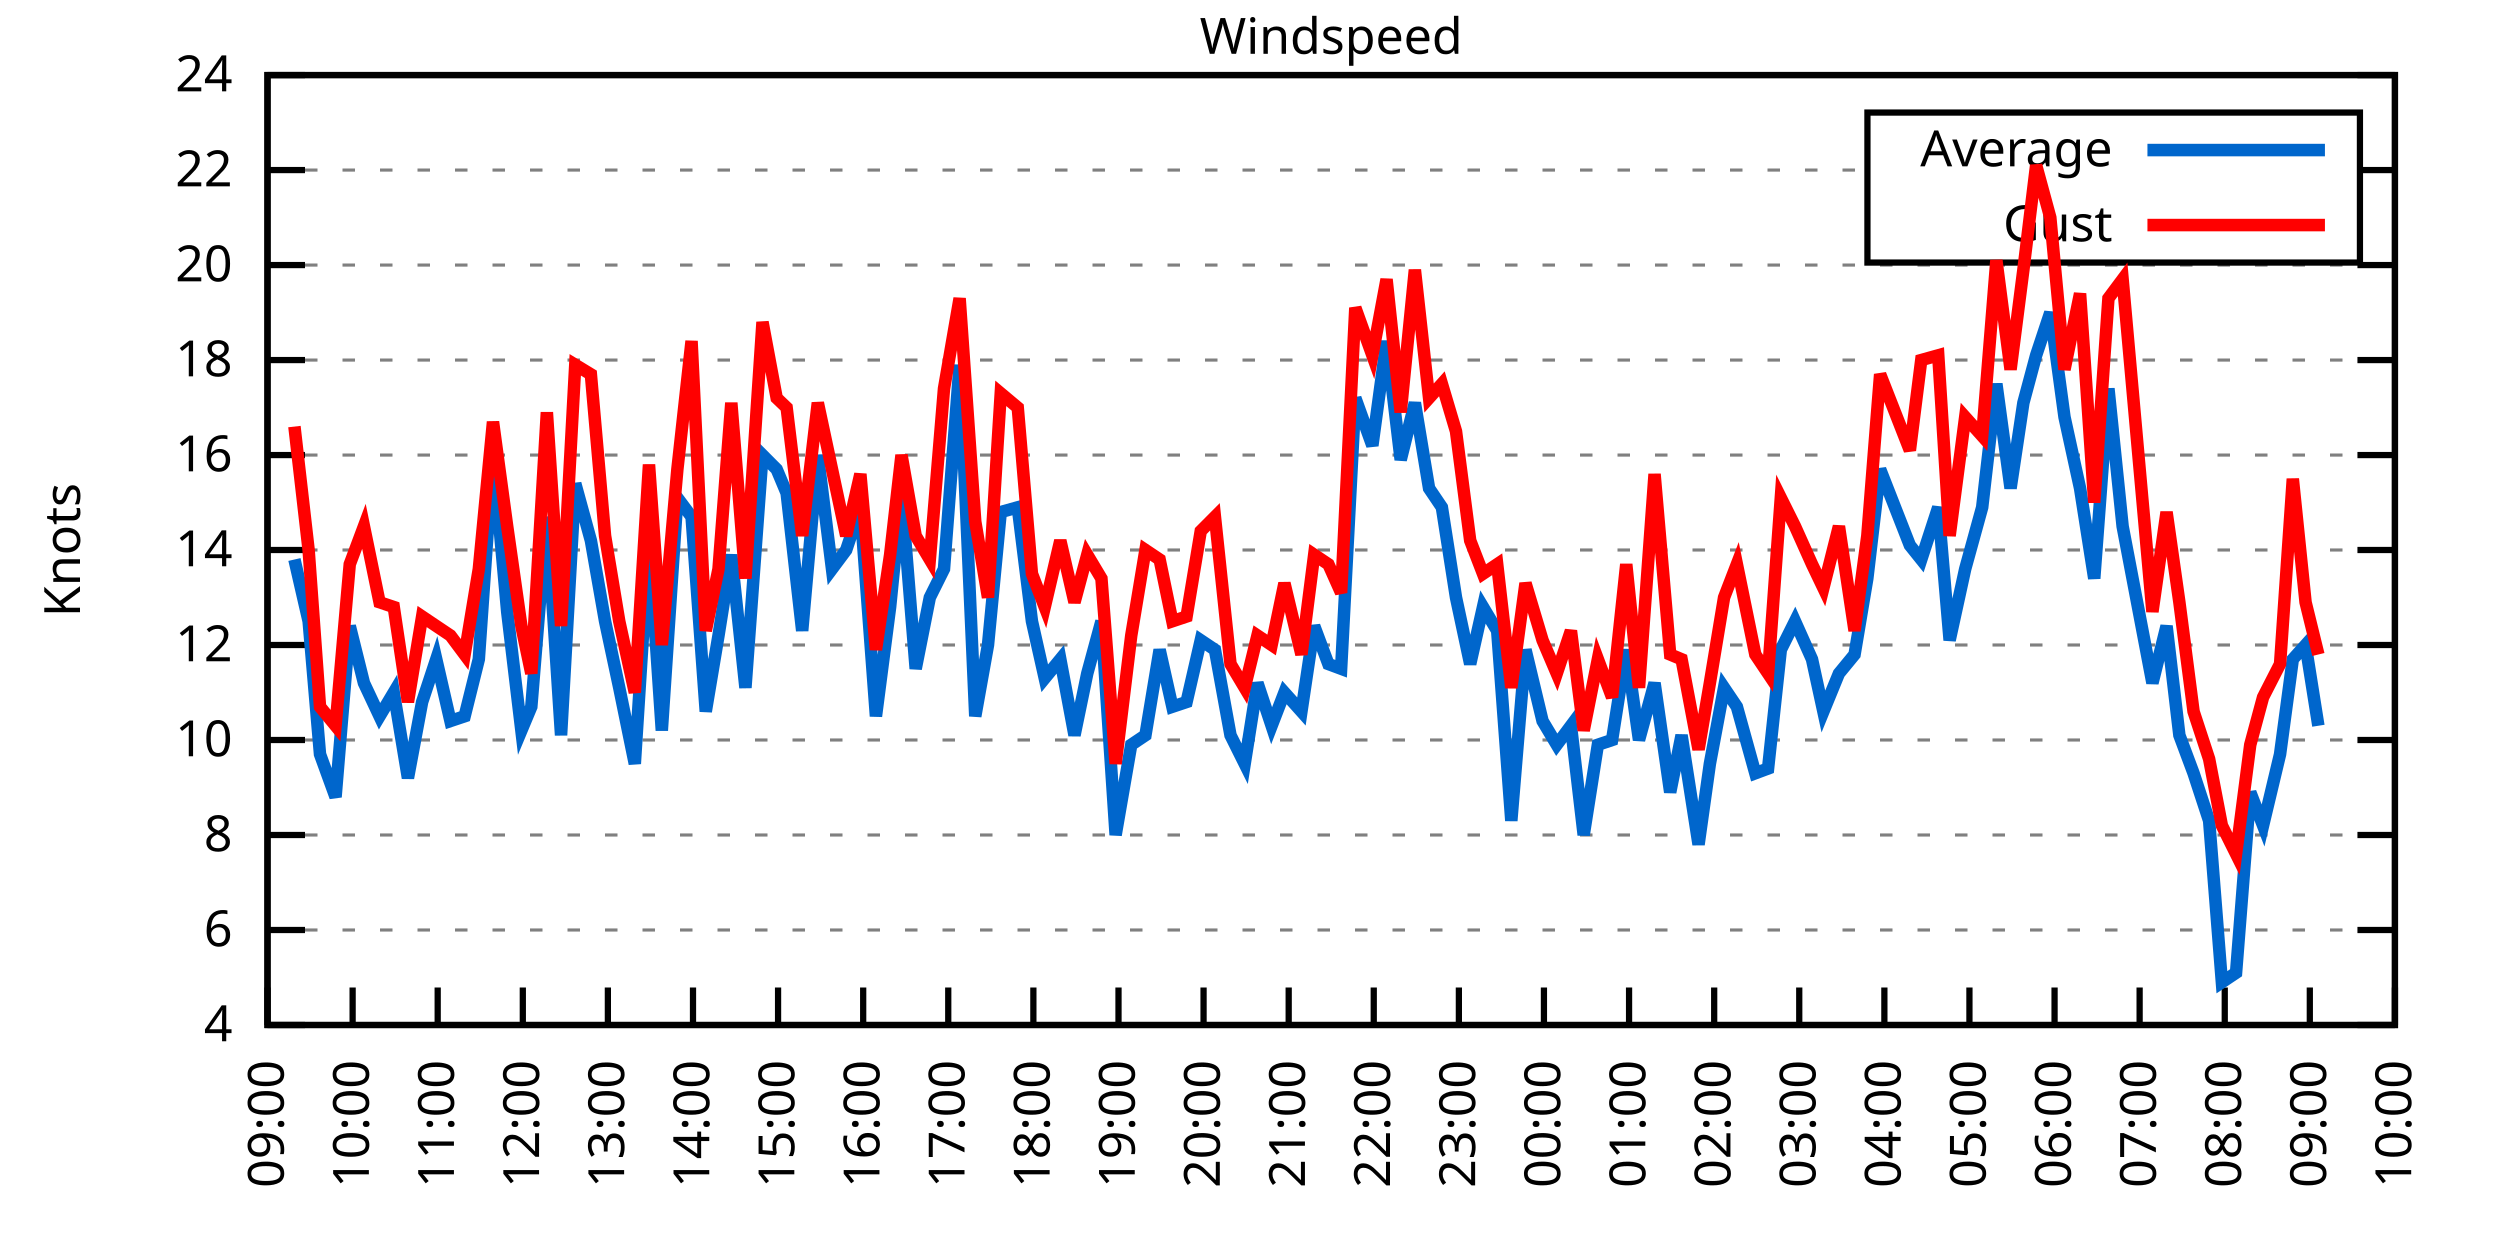
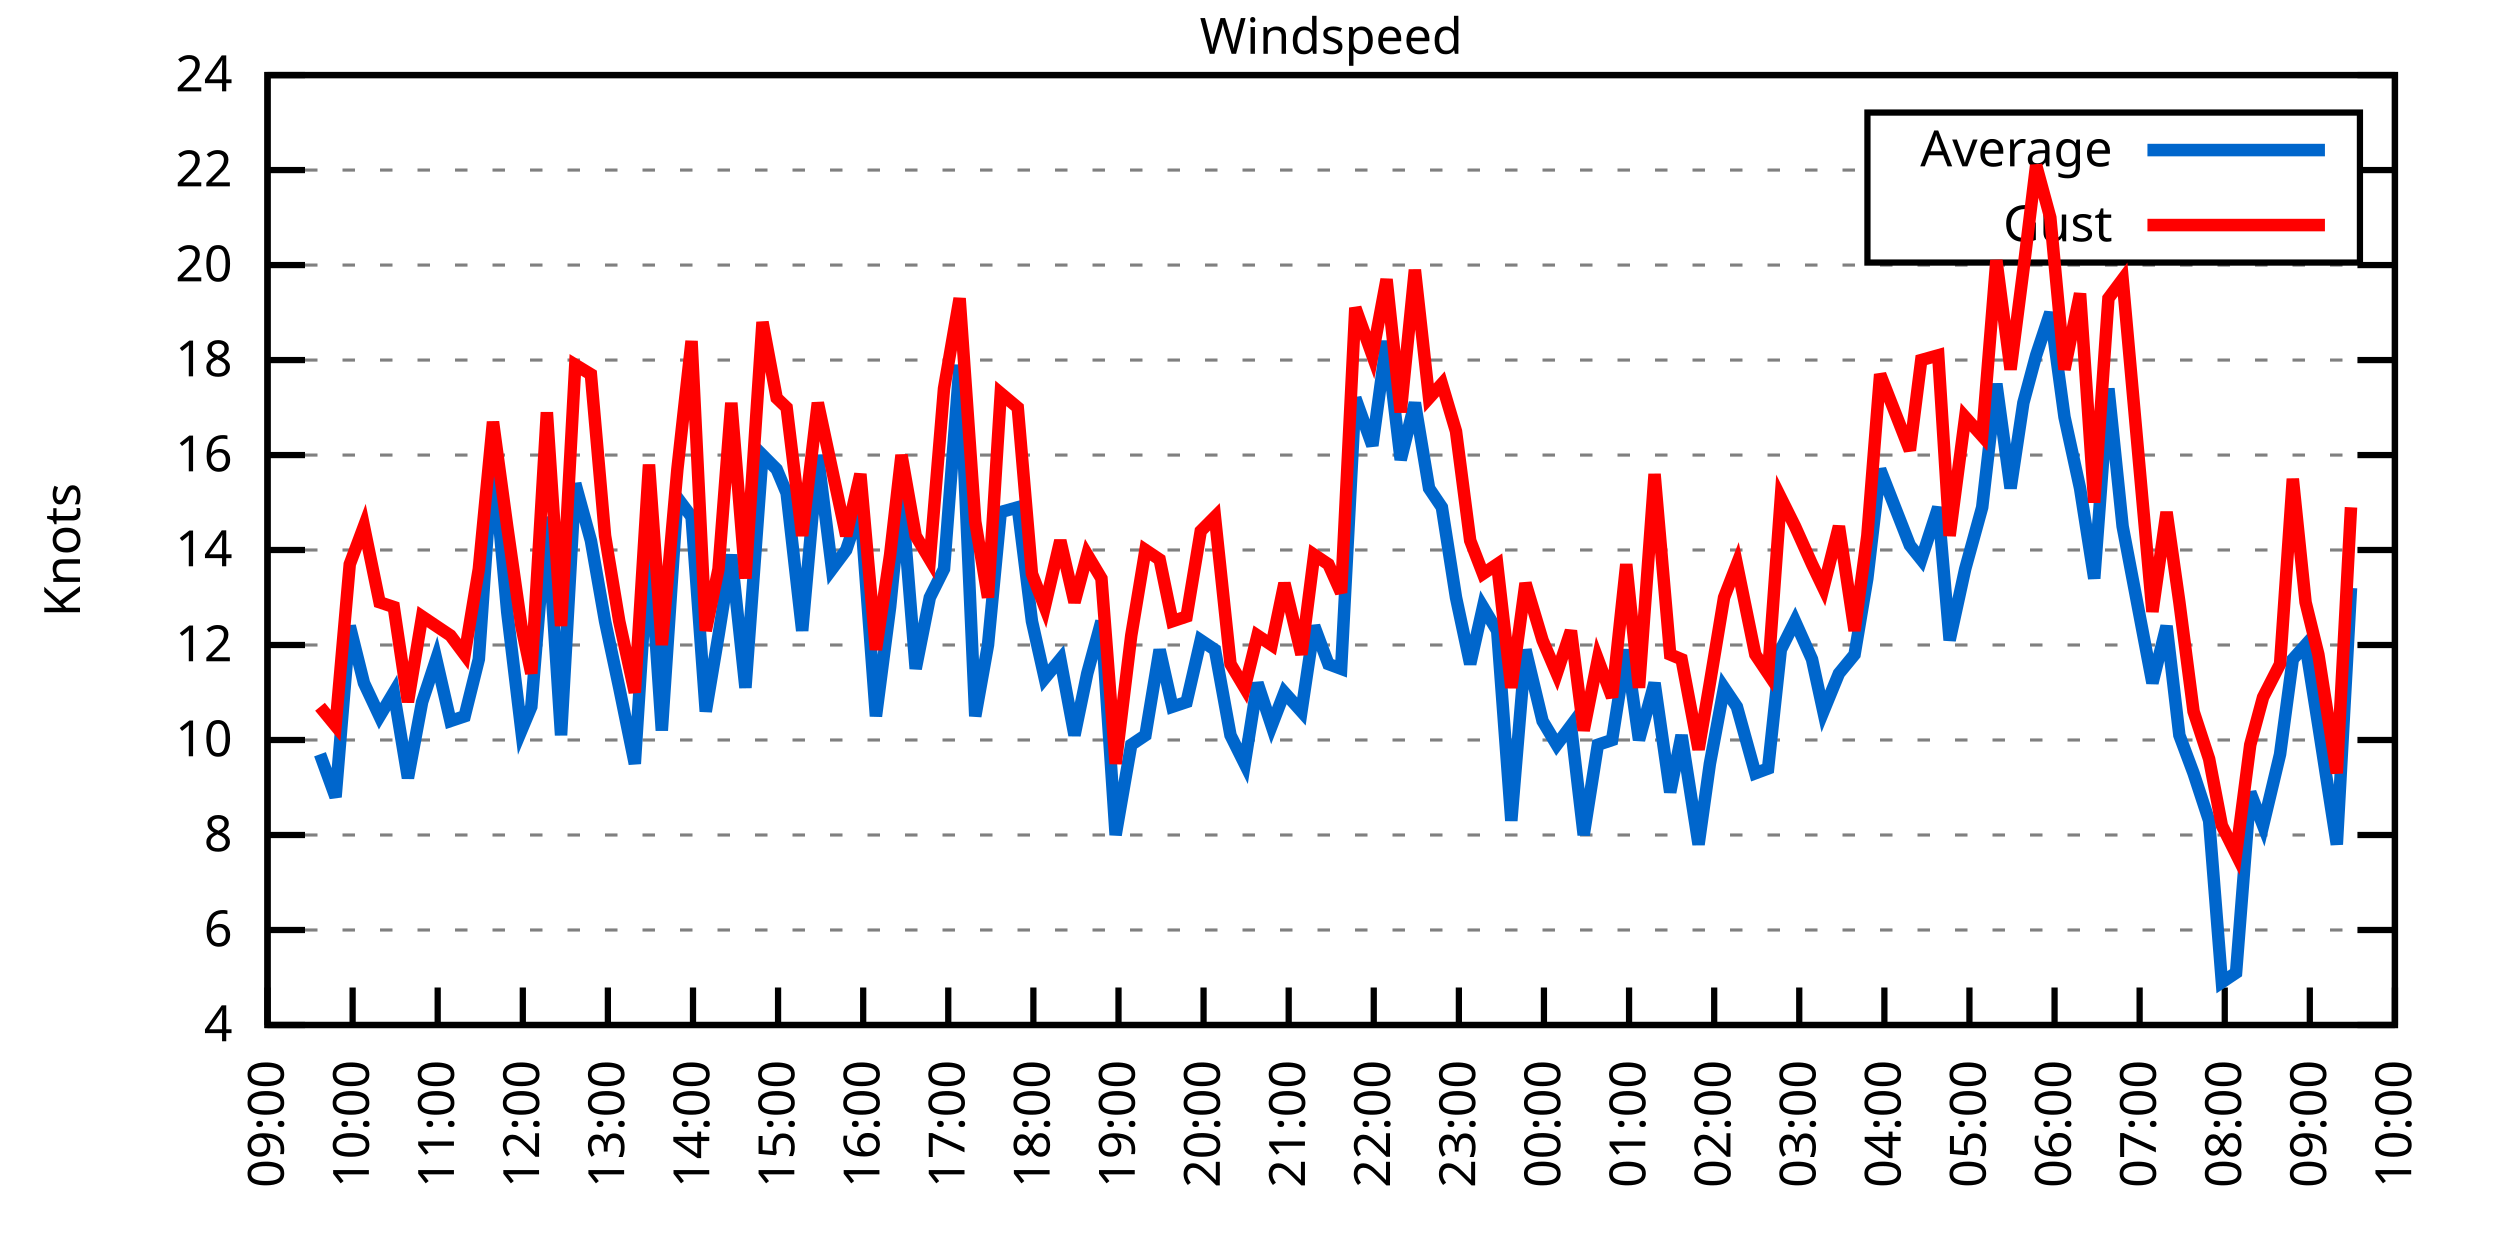
<svg xmlns="http://www.w3.org/2000/svg" xmlns:xlink="http://www.w3.org/1999/xlink" width="400" height="200" viewBox="0 0 400 200">
  <g id="gnuplot_canvas">
    <rect x="0" y="0" width="400" height="200" fill="none" />
    <defs>
      <circle id="gpDot" r="0.5" stroke-width="0.5" stroke="currentColor" />
      <path id="gpPt0" stroke-width="0.333" stroke="currentColor" d="M-1,0 h2 M0,-1 v2" />
      <path id="gpPt1" stroke-width="0.333" stroke="currentColor" d="M-1,-1 L1,1 M1,-1 L-1,1" />
      <path id="gpPt2" stroke-width="0.333" stroke="currentColor" d="M-1,0 L1,0 M0,-1 L0,1 M-1,-1 L1,1 M-1,1 L1,-1" />
      <rect id="gpPt3" stroke-width="0.333" stroke="currentColor" x="-1" y="-1" width="2" height="2" />
      <rect id="gpPt4" stroke-width="0.333" stroke="currentColor" fill="currentColor" x="-1" y="-1" width="2" height="2" />
      <circle id="gpPt5" stroke-width="0.333" stroke="currentColor" cx="0" cy="0" r="1" />
      <use xlink:href="#gpPt5" id="gpPt6" fill="currentColor" stroke="none" />
      <path id="gpPt7" stroke-width="0.333" stroke="currentColor" d="M0,-1.33 L-1.33,0.67 L1.33,0.67 z" />
      <use xlink:href="#gpPt7" id="gpPt8" fill="currentColor" stroke="none" />
      <use xlink:href="#gpPt7" id="gpPt9" stroke="currentColor" transform="rotate(180)" />
      <use xlink:href="#gpPt9" id="gpPt10" fill="currentColor" stroke="none" />
      <use xlink:href="#gpPt3" id="gpPt11" stroke="currentColor" transform="rotate(45)" />
      <use xlink:href="#gpPt11" id="gpPt12" fill="currentColor" stroke="none" />
      <path id="gpPt13" stroke-width="0.333" stroke="currentColor" d="M0,1.330 L1.265,0.411 L0.782,-1.067 L-0.782,-1.076 L-1.265,0.411 z" />
      <use xlink:href="#gpPt13" id="gpPt14" fill="currentColor" stroke="none" />
      <filter id="textbox" filterUnits="objectBoundingBox" x="0" y="0" height="1" width="1">
        <feFlood flood-color="white" flood-opacity="1" result="bgnd" />
        <feComposite in="SourceGraphic" in2="bgnd" operator="atop" />
      </filter>
      <filter id="greybox" filterUnits="objectBoundingBox" x="0" y="0" height="1" width="1">
        <feFlood flood-color="lightgrey" flood-opacity="1" result="grey" />
        <feComposite in="SourceGraphic" in2="grey" operator="atop" />
      </filter>
    </defs>
    <g fill="none" color="white" stroke="currentColor" stroke-width="1.00" stroke-linecap="butt" stroke-linejoin="miter">
</g>
    <g fill="none" color="black" stroke="currentColor" stroke-width="1.00" stroke-linecap="butt" stroke-linejoin="miter">
      <g stroke="none" shape-rendering="crispEdges">
        <polygon fill="rgb(255, 255, 255)" points="42.80,164.00 383.18,164.00 383.18,12.02 42.80,12.02 " />
      </g>
    </g>
    <g fill="none" color="black" stroke="currentColor" stroke-width="1.00" stroke-linecap="butt" stroke-linejoin="miter">
</g>
    <g fill="none" color="black" stroke="black" stroke-width="0.50" stroke-linecap="butt" stroke-linejoin="miter">
</g>
    <g fill="none" color="gray" stroke="currentColor" stroke-width="0.50" stroke-linecap="butt" stroke-linejoin="miter">
      <path stroke="gray" stroke-dasharray="2,4" class="gridline" d="M42.80,164.00 L383.19,164.00  " />
    </g>
    <g fill="none" color="gray" stroke="gray" stroke-width="1.00" stroke-linecap="butt" stroke-linejoin="miter">
</g>
    <g fill="none" color="black" stroke="currentColor" stroke-width="1.00" stroke-linecap="butt" stroke-linejoin="miter">
      <path stroke="black" d="M42.80,164.00 L48.80,164.00 M383.19,164.00 L377.19,164.00  " />
      <g transform="translate(37.20,166.60)" stroke="none" fill="black" font-family="Sans" font-size="8.00" text-anchor="end">
        <text>
          <tspan font-family="Sans"> 4</tspan>
        </text>
      </g>
    </g>
    <g fill="none" color="black" stroke="currentColor" stroke-width="1.00" stroke-linecap="butt" stroke-linejoin="miter">
</g>
    <g fill="none" color="black" stroke="black" stroke-width="0.50" stroke-linecap="butt" stroke-linejoin="miter">
</g>
    <g fill="none" color="gray" stroke="currentColor" stroke-width="0.50" stroke-linecap="butt" stroke-linejoin="miter">
      <path stroke="gray" stroke-dasharray="2,4" class="gridline" d="M42.80,148.80 L383.19,148.80  " />
    </g>
    <g fill="none" color="gray" stroke="gray" stroke-width="1.00" stroke-linecap="butt" stroke-linejoin="miter">
</g>
    <g fill="none" color="black" stroke="currentColor" stroke-width="1.00" stroke-linecap="butt" stroke-linejoin="miter">
      <path stroke="black" d="M42.80,148.80 L48.80,148.80 M383.19,148.80 L377.19,148.80  " />
      <g transform="translate(37.20,151.40)" stroke="none" fill="black" font-family="Sans" font-size="8.00" text-anchor="end">
        <text>
          <tspan font-family="Sans"> 6</tspan>
        </text>
      </g>
    </g>
    <g fill="none" color="black" stroke="currentColor" stroke-width="1.00" stroke-linecap="butt" stroke-linejoin="miter">
</g>
    <g fill="none" color="black" stroke="black" stroke-width="0.50" stroke-linecap="butt" stroke-linejoin="miter">
</g>
    <g fill="none" color="gray" stroke="currentColor" stroke-width="0.50" stroke-linecap="butt" stroke-linejoin="miter">
      <path stroke="gray" stroke-dasharray="2,4" class="gridline" d="M42.80,133.60 L383.19,133.60  " />
    </g>
    <g fill="none" color="gray" stroke="gray" stroke-width="1.00" stroke-linecap="butt" stroke-linejoin="miter">
</g>
    <g fill="none" color="black" stroke="currentColor" stroke-width="1.00" stroke-linecap="butt" stroke-linejoin="miter">
      <path stroke="black" d="M42.80,133.60 L48.80,133.60 M383.19,133.60 L377.19,133.60  " />
      <g transform="translate(37.20,136.20)" stroke="none" fill="black" font-family="Sans" font-size="8.00" text-anchor="end">
        <text>
          <tspan font-family="Sans"> 8</tspan>
        </text>
      </g>
    </g>
    <g fill="none" color="black" stroke="currentColor" stroke-width="1.00" stroke-linecap="butt" stroke-linejoin="miter">
</g>
    <g fill="none" color="black" stroke="black" stroke-width="0.50" stroke-linecap="butt" stroke-linejoin="miter">
</g>
    <g fill="none" color="gray" stroke="currentColor" stroke-width="0.50" stroke-linecap="butt" stroke-linejoin="miter">
      <path stroke="gray" stroke-dasharray="2,4" class="gridline" d="M42.80,118.40 L383.19,118.40  " />
    </g>
    <g fill="none" color="gray" stroke="gray" stroke-width="1.00" stroke-linecap="butt" stroke-linejoin="miter">
</g>
    <g fill="none" color="black" stroke="currentColor" stroke-width="1.00" stroke-linecap="butt" stroke-linejoin="miter">
      <path stroke="black" d="M42.80,118.40 L48.80,118.40 M383.19,118.40 L377.19,118.40  " />
      <g transform="translate(37.20,121.00)" stroke="none" fill="black" font-family="Sans" font-size="8.00" text-anchor="end">
        <text>
          <tspan font-family="Sans"> 10</tspan>
        </text>
      </g>
    </g>
    <g fill="none" color="black" stroke="currentColor" stroke-width="1.00" stroke-linecap="butt" stroke-linejoin="miter">
</g>
    <g fill="none" color="black" stroke="black" stroke-width="0.50" stroke-linecap="butt" stroke-linejoin="miter">
</g>
    <g fill="none" color="gray" stroke="currentColor" stroke-width="0.50" stroke-linecap="butt" stroke-linejoin="miter">
      <path stroke="gray" stroke-dasharray="2,4" class="gridline" d="M42.80,103.20 L383.19,103.20  " />
    </g>
    <g fill="none" color="gray" stroke="gray" stroke-width="1.00" stroke-linecap="butt" stroke-linejoin="miter">
</g>
    <g fill="none" color="black" stroke="currentColor" stroke-width="1.00" stroke-linecap="butt" stroke-linejoin="miter">
      <path stroke="black" d="M42.80,103.20 L48.80,103.20 M383.19,103.20 L377.19,103.20  " />
      <g transform="translate(37.20,105.80)" stroke="none" fill="black" font-family="Sans" font-size="8.00" text-anchor="end">
        <text>
          <tspan font-family="Sans"> 12</tspan>
        </text>
      </g>
    </g>
    <g fill="none" color="black" stroke="currentColor" stroke-width="1.00" stroke-linecap="butt" stroke-linejoin="miter">
</g>
    <g fill="none" color="black" stroke="black" stroke-width="0.50" stroke-linecap="butt" stroke-linejoin="miter">
</g>
    <g fill="none" color="gray" stroke="currentColor" stroke-width="0.50" stroke-linecap="butt" stroke-linejoin="miter">
      <path stroke="gray" stroke-dasharray="2,4" class="gridline" d="M42.80,88.00 L383.19,88.00  " />
    </g>
    <g fill="none" color="gray" stroke="gray" stroke-width="1.00" stroke-linecap="butt" stroke-linejoin="miter">
</g>
    <g fill="none" color="black" stroke="currentColor" stroke-width="1.00" stroke-linecap="butt" stroke-linejoin="miter">
      <path stroke="black" d="M42.80,88.00 L48.80,88.00 M383.19,88.00 L377.19,88.00  " />
      <g transform="translate(37.20,90.60)" stroke="none" fill="black" font-family="Sans" font-size="8.00" text-anchor="end">
        <text>
          <tspan font-family="Sans"> 14</tspan>
        </text>
      </g>
    </g>
    <g fill="none" color="black" stroke="currentColor" stroke-width="1.00" stroke-linecap="butt" stroke-linejoin="miter">
</g>
    <g fill="none" color="black" stroke="black" stroke-width="0.50" stroke-linecap="butt" stroke-linejoin="miter">
</g>
    <g fill="none" color="gray" stroke="currentColor" stroke-width="0.50" stroke-linecap="butt" stroke-linejoin="miter">
      <path stroke="gray" stroke-dasharray="2,4" class="gridline" d="M42.80,72.81 L383.19,72.81  " />
    </g>
    <g fill="none" color="gray" stroke="gray" stroke-width="1.00" stroke-linecap="butt" stroke-linejoin="miter">
</g>
    <g fill="none" color="black" stroke="currentColor" stroke-width="1.00" stroke-linecap="butt" stroke-linejoin="miter">
      <path stroke="black" d="M42.80,72.81 L48.80,72.81 M383.19,72.81 L377.19,72.81  " />
      <g transform="translate(37.20,75.41)" stroke="none" fill="black" font-family="Sans" font-size="8.00" text-anchor="end">
        <text>
          <tspan font-family="Sans"> 16</tspan>
        </text>
      </g>
    </g>
    <g fill="none" color="black" stroke="currentColor" stroke-width="1.00" stroke-linecap="butt" stroke-linejoin="miter">
</g>
    <g fill="none" color="black" stroke="black" stroke-width="0.50" stroke-linecap="butt" stroke-linejoin="miter">
</g>
    <g fill="none" color="gray" stroke="currentColor" stroke-width="0.50" stroke-linecap="butt" stroke-linejoin="miter">
      <path stroke="gray" stroke-dasharray="2,4" class="gridline" d="M42.80,57.61 L383.19,57.61  " />
    </g>
    <g fill="none" color="gray" stroke="gray" stroke-width="1.00" stroke-linecap="butt" stroke-linejoin="miter">
</g>
    <g fill="none" color="black" stroke="currentColor" stroke-width="1.00" stroke-linecap="butt" stroke-linejoin="miter">
      <path stroke="black" d="M42.80,57.61 L48.80,57.61 M383.19,57.61 L377.19,57.61  " />
      <g transform="translate(37.20,60.21)" stroke="none" fill="black" font-family="Sans" font-size="8.00" text-anchor="end">
        <text>
          <tspan font-family="Sans"> 18</tspan>
        </text>
      </g>
    </g>
    <g fill="none" color="black" stroke="currentColor" stroke-width="1.00" stroke-linecap="butt" stroke-linejoin="miter">
</g>
    <g fill="none" color="black" stroke="black" stroke-width="0.50" stroke-linecap="butt" stroke-linejoin="miter">
</g>
    <g fill="none" color="gray" stroke="currentColor" stroke-width="0.50" stroke-linecap="butt" stroke-linejoin="miter">
      <path stroke="gray" stroke-dasharray="2,4" class="gridline" d="M42.80,42.41 L383.19,42.41  " />
    </g>
    <g fill="none" color="gray" stroke="gray" stroke-width="1.00" stroke-linecap="butt" stroke-linejoin="miter">
</g>
    <g fill="none" color="black" stroke="currentColor" stroke-width="1.00" stroke-linecap="butt" stroke-linejoin="miter">
      <path stroke="black" d="M42.80,42.41 L48.80,42.41 M383.19,42.41 L377.19,42.41  " />
      <g transform="translate(37.20,45.01)" stroke="none" fill="black" font-family="Sans" font-size="8.00" text-anchor="end">
        <text>
          <tspan font-family="Sans"> 20</tspan>
        </text>
      </g>
    </g>
    <g fill="none" color="black" stroke="currentColor" stroke-width="1.00" stroke-linecap="butt" stroke-linejoin="miter">
</g>
    <g fill="none" color="black" stroke="black" stroke-width="0.50" stroke-linecap="butt" stroke-linejoin="miter">
</g>
    <g fill="none" color="gray" stroke="currentColor" stroke-width="0.50" stroke-linecap="butt" stroke-linejoin="miter">
      <path stroke="gray" stroke-dasharray="2,4" class="gridline" d="M42.80,27.21 L298.79,27.21 M377.59,27.21 L383.19,27.21  " />
    </g>
    <g fill="none" color="gray" stroke="gray" stroke-width="1.00" stroke-linecap="butt" stroke-linejoin="miter">
</g>
    <g fill="none" color="black" stroke="currentColor" stroke-width="1.00" stroke-linecap="butt" stroke-linejoin="miter">
      <path stroke="black" d="M42.80,27.21 L48.80,27.21 M383.19,27.21 L377.19,27.21  " />
      <g transform="translate(37.20,29.81)" stroke="none" fill="black" font-family="Sans" font-size="8.00" text-anchor="end">
        <text>
          <tspan font-family="Sans"> 22</tspan>
        </text>
      </g>
    </g>
    <g fill="none" color="black" stroke="currentColor" stroke-width="1.00" stroke-linecap="butt" stroke-linejoin="miter">
</g>
    <g fill="none" color="black" stroke="black" stroke-width="0.50" stroke-linecap="butt" stroke-linejoin="miter">
</g>
    <g fill="none" color="gray" stroke="currentColor" stroke-width="0.50" stroke-linecap="butt" stroke-linejoin="miter">
      <path stroke="gray" stroke-dasharray="2,4" class="gridline" d="M42.80,12.01 L383.19,12.01  " />
    </g>
    <g fill="none" color="gray" stroke="gray" stroke-width="1.00" stroke-linecap="butt" stroke-linejoin="miter">
</g>
    <g fill="none" color="black" stroke="currentColor" stroke-width="1.00" stroke-linecap="butt" stroke-linejoin="miter">
      <path stroke="black" d="M42.80,12.01 L48.80,12.01 M383.19,12.01 L377.19,12.01  " />
      <g transform="translate(37.20,14.61)" stroke="none" fill="black" font-family="Sans" font-size="8.00" text-anchor="end">
        <text>
          <tspan font-family="Sans"> 24</tspan>
        </text>
      </g>
    </g>
    <g fill="none" color="black" stroke="currentColor" stroke-width="1.00" stroke-linecap="butt" stroke-linejoin="miter">
      <path stroke="black" d="M42.80,164.00 L42.80,158.00  " />
      <g transform="translate(45.40,169.60) rotate(270.00)" stroke="none" fill="black" font-family="Sans" font-size="8.00" text-anchor="end">
        <text>
          <tspan font-family="Sans">09:00</tspan>
        </text>
      </g>
    </g>
    <g fill="none" color="black" stroke="currentColor" stroke-width="1.00" stroke-linecap="butt" stroke-linejoin="miter">
      <path stroke="black" d="M56.42,164.00 L56.42,158.00  " />
      <g transform="translate(59.02,169.60) rotate(270.00)" stroke="none" fill="black" font-family="Sans" font-size="8.00" text-anchor="end">
        <text>
          <tspan font-family="Sans">10:00</tspan>
        </text>
      </g>
    </g>
    <g fill="none" color="black" stroke="currentColor" stroke-width="1.00" stroke-linecap="butt" stroke-linejoin="miter">
      <path stroke="black" d="M70.03,164.00 L70.03,158.00  " />
      <g transform="translate(72.63,169.60) rotate(270.00)" stroke="none" fill="black" font-family="Sans" font-size="8.00" text-anchor="end">
        <text>
          <tspan font-family="Sans">11:00</tspan>
        </text>
      </g>
    </g>
    <g fill="none" color="black" stroke="currentColor" stroke-width="1.00" stroke-linecap="butt" stroke-linejoin="miter">
      <path stroke="black" d="M83.65,164.00 L83.65,158.00  " />
      <g transform="translate(86.25,169.60) rotate(270.00)" stroke="none" fill="black" font-family="Sans" font-size="8.00" text-anchor="end">
        <text>
          <tspan font-family="Sans">12:00</tspan>
        </text>
      </g>
    </g>
    <g fill="none" color="black" stroke="currentColor" stroke-width="1.00" stroke-linecap="butt" stroke-linejoin="miter">
      <path stroke="black" d="M97.26,164.00 L97.26,158.00  " />
      <g transform="translate(99.86,169.60) rotate(270.00)" stroke="none" fill="black" font-family="Sans" font-size="8.00" text-anchor="end">
        <text>
          <tspan font-family="Sans">13:00</tspan>
        </text>
      </g>
    </g>
    <g fill="none" color="black" stroke="currentColor" stroke-width="1.00" stroke-linecap="butt" stroke-linejoin="miter">
      <path stroke="black" d="M110.88,164.00 L110.88,158.00  " />
      <g transform="translate(113.48,169.60) rotate(270.00)" stroke="none" fill="black" font-family="Sans" font-size="8.00" text-anchor="end">
        <text>
          <tspan font-family="Sans">14:00</tspan>
        </text>
      </g>
    </g>
    <g fill="none" color="black" stroke="currentColor" stroke-width="1.00" stroke-linecap="butt" stroke-linejoin="miter">
      <path stroke="black" d="M124.49,164.00 L124.49,158.00  " />
      <g transform="translate(127.09,169.60) rotate(270.00)" stroke="none" fill="black" font-family="Sans" font-size="8.00" text-anchor="end">
        <text>
          <tspan font-family="Sans">15:00</tspan>
        </text>
      </g>
    </g>
    <g fill="none" color="black" stroke="currentColor" stroke-width="1.00" stroke-linecap="butt" stroke-linejoin="miter">
      <path stroke="black" d="M138.11,164.00 L138.11,158.00  " />
      <g transform="translate(140.71,169.60) rotate(270.00)" stroke="none" fill="black" font-family="Sans" font-size="8.00" text-anchor="end">
        <text>
          <tspan font-family="Sans">16:00</tspan>
        </text>
      </g>
    </g>
    <g fill="none" color="black" stroke="currentColor" stroke-width="1.00" stroke-linecap="butt" stroke-linejoin="miter">
      <path stroke="black" d="M151.72,164.00 L151.72,158.00  " />
      <g transform="translate(154.32,169.60) rotate(270.00)" stroke="none" fill="black" font-family="Sans" font-size="8.00" text-anchor="end">
        <text>
          <tspan font-family="Sans">17:00</tspan>
        </text>
      </g>
    </g>
    <g fill="none" color="black" stroke="currentColor" stroke-width="1.00" stroke-linecap="butt" stroke-linejoin="miter">
      <path stroke="black" d="M165.34,164.00 L165.34,158.00  " />
      <g transform="translate(167.94,169.60) rotate(270.00)" stroke="none" fill="black" font-family="Sans" font-size="8.00" text-anchor="end">
        <text>
          <tspan font-family="Sans">18:00</tspan>
        </text>
      </g>
    </g>
    <g fill="none" color="black" stroke="currentColor" stroke-width="1.00" stroke-linecap="butt" stroke-linejoin="miter">
      <path stroke="black" d="M178.96,164.00 L178.96,158.00  " />
      <g transform="translate(181.56,169.60) rotate(270.00)" stroke="none" fill="black" font-family="Sans" font-size="8.00" text-anchor="end">
        <text>
          <tspan font-family="Sans">19:00</tspan>
        </text>
      </g>
    </g>
    <g fill="none" color="black" stroke="currentColor" stroke-width="1.00" stroke-linecap="butt" stroke-linejoin="miter">
      <path stroke="black" d="M192.57,164.00 L192.57,158.00  " />
      <g transform="translate(195.17,169.60) rotate(270.00)" stroke="none" fill="black" font-family="Sans" font-size="8.00" text-anchor="end">
        <text>
          <tspan font-family="Sans">20:00</tspan>
        </text>
      </g>
    </g>
    <g fill="none" color="black" stroke="currentColor" stroke-width="1.00" stroke-linecap="butt" stroke-linejoin="miter">
      <path stroke="black" d="M206.19,164.00 L206.19,158.00  " />
      <g transform="translate(208.79,169.60) rotate(270.00)" stroke="none" fill="black" font-family="Sans" font-size="8.00" text-anchor="end">
        <text>
          <tspan font-family="Sans">21:00</tspan>
        </text>
      </g>
    </g>
    <g fill="none" color="black" stroke="currentColor" stroke-width="1.00" stroke-linecap="butt" stroke-linejoin="miter">
      <path stroke="black" d="M219.80,164.00 L219.80,158.00  " />
      <g transform="translate(222.40,169.60) rotate(270.00)" stroke="none" fill="black" font-family="Sans" font-size="8.00" text-anchor="end">
        <text>
          <tspan font-family="Sans">22:00</tspan>
        </text>
      </g>
    </g>
    <g fill="none" color="black" stroke="currentColor" stroke-width="1.00" stroke-linecap="butt" stroke-linejoin="miter">
      <path stroke="black" d="M233.42,164.00 L233.42,158.00  " />
      <g transform="translate(236.02,169.60) rotate(270.00)" stroke="none" fill="black" font-family="Sans" font-size="8.00" text-anchor="end">
        <text>
          <tspan font-family="Sans">23:00</tspan>
        </text>
      </g>
    </g>
    <g fill="none" color="black" stroke="currentColor" stroke-width="1.00" stroke-linecap="butt" stroke-linejoin="miter">
      <path stroke="black" d="M247.03,164.00 L247.03,158.00  " />
      <g transform="translate(249.63,169.60) rotate(270.00)" stroke="none" fill="black" font-family="Sans" font-size="8.00" text-anchor="end">
        <text>
          <tspan font-family="Sans">00:00</tspan>
        </text>
      </g>
    </g>
    <g fill="none" color="black" stroke="currentColor" stroke-width="1.00" stroke-linecap="butt" stroke-linejoin="miter">
      <path stroke="black" d="M260.65,164.00 L260.65,158.00  " />
      <g transform="translate(263.25,169.60) rotate(270.00)" stroke="none" fill="black" font-family="Sans" font-size="8.00" text-anchor="end">
        <text>
          <tspan font-family="Sans">01:00</tspan>
        </text>
      </g>
    </g>
    <g fill="none" color="black" stroke="currentColor" stroke-width="1.00" stroke-linecap="butt" stroke-linejoin="miter">
      <path stroke="black" d="M274.27,164.00 L274.27,158.00  " />
      <g transform="translate(276.87,169.60) rotate(270.00)" stroke="none" fill="black" font-family="Sans" font-size="8.00" text-anchor="end">
        <text>
          <tspan font-family="Sans">02:00</tspan>
        </text>
      </g>
    </g>
    <g fill="none" color="black" stroke="currentColor" stroke-width="1.00" stroke-linecap="butt" stroke-linejoin="miter">
      <path stroke="black" d="M287.88,164.00 L287.88,158.00  " />
      <g transform="translate(290.48,169.60) rotate(270.00)" stroke="none" fill="black" font-family="Sans" font-size="8.00" text-anchor="end">
        <text>
          <tspan font-family="Sans">03:00</tspan>
        </text>
      </g>
    </g>
    <g fill="none" color="black" stroke="currentColor" stroke-width="1.00" stroke-linecap="butt" stroke-linejoin="miter">
      <path stroke="black" d="M301.50,164.00 L301.50,158.00  " />
      <g transform="translate(304.10,169.60) rotate(270.00)" stroke="none" fill="black" font-family="Sans" font-size="8.00" text-anchor="end">
        <text>
          <tspan font-family="Sans">04:00</tspan>
        </text>
      </g>
    </g>
    <g fill="none" color="black" stroke="currentColor" stroke-width="1.00" stroke-linecap="butt" stroke-linejoin="miter">
      <path stroke="black" d="M315.11,164.00 L315.11,158.00  " />
      <g transform="translate(317.71,169.60) rotate(270.00)" stroke="none" fill="black" font-family="Sans" font-size="8.00" text-anchor="end">
        <text>
          <tspan font-family="Sans">05:00</tspan>
        </text>
      </g>
    </g>
    <g fill="none" color="black" stroke="currentColor" stroke-width="1.00" stroke-linecap="butt" stroke-linejoin="miter">
      <path stroke="black" d="M328.73,164.00 L328.73,158.00  " />
      <g transform="translate(331.33,169.60) rotate(270.00)" stroke="none" fill="black" font-family="Sans" font-size="8.00" text-anchor="end">
        <text>
          <tspan font-family="Sans">06:00</tspan>
        </text>
      </g>
    </g>
    <g fill="none" color="black" stroke="currentColor" stroke-width="1.00" stroke-linecap="butt" stroke-linejoin="miter">
      <path stroke="black" d="M342.34,164.00 L342.34,158.00  " />
      <g transform="translate(344.94,169.60) rotate(270.00)" stroke="none" fill="black" font-family="Sans" font-size="8.00" text-anchor="end">
        <text>
          <tspan font-family="Sans">07:00</tspan>
        </text>
      </g>
    </g>
    <g fill="none" color="black" stroke="currentColor" stroke-width="1.00" stroke-linecap="butt" stroke-linejoin="miter">
      <path stroke="black" d="M355.96,164.00 L355.96,158.00  " />
      <g transform="translate(358.56,169.60) rotate(270.00)" stroke="none" fill="black" font-family="Sans" font-size="8.00" text-anchor="end">
        <text>
          <tspan font-family="Sans">08:00</tspan>
        </text>
      </g>
    </g>
    <g fill="none" color="black" stroke="currentColor" stroke-width="1.00" stroke-linecap="butt" stroke-linejoin="miter">
      <path stroke="black" d="M369.57,164.00 L369.57,158.00  " />
      <g transform="translate(372.17,169.60) rotate(270.00)" stroke="none" fill="black" font-family="Sans" font-size="8.00" text-anchor="end">
        <text>
          <tspan font-family="Sans">09:00</tspan>
        </text>
      </g>
    </g>
    <g fill="none" color="black" stroke="currentColor" stroke-width="1.00" stroke-linecap="butt" stroke-linejoin="miter">
      <path stroke="black" d="M383.19,164.00 L383.19,158.00  " />
      <g transform="translate(385.79,169.60) rotate(270.00)" stroke="none" fill="black" font-family="Sans" font-size="8.00" text-anchor="end">
        <text>
          <tspan font-family="Sans">10:00</tspan>
        </text>
      </g>
    </g>
    <g fill="none" color="black" stroke="currentColor" stroke-width="1.00" stroke-linecap="butt" stroke-linejoin="miter">
</g>
    <g fill="none" color="black" stroke="currentColor" stroke-width="1.00" stroke-linecap="butt" stroke-linejoin="miter">
      <path stroke="black" d="M42.80,12.01 L42.80,164.00 L383.19,164.00 L383.19,12.01 L42.80,12.01 Z  " />
    </g>
    <g fill="none" color="black" stroke="currentColor" stroke-width="1.00" stroke-linecap="butt" stroke-linejoin="miter">
</g>
    <g fill="none" color="black" stroke="currentColor" stroke-width="1.00" stroke-linecap="butt" stroke-linejoin="miter">
      <path stroke="black" d="M298.79,42.01 L298.79,18.01 L377.59,18.01 L377.59,42.01 L298.79,42.01 Z  " />
    </g>
    <g id="Windspeed_plot_1">
      <g fill="none" color="white" stroke="black" stroke-width="2.00" stroke-linecap="butt" stroke-linejoin="miter">
</g>
      <g fill="none" color="black" stroke="currentColor" stroke-width="2.00" stroke-linecap="butt" stroke-linejoin="miter">
        <g transform="translate(337.99,26.61)" stroke="none" fill="black" font-family="Sans" font-size="8.00" text-anchor="end">
          <text>
            <tspan font-family="Sans">Average</tspan>
          </text>
        </g>
      </g>
      <g fill="none" color="black" stroke="currentColor" stroke-width="2.00" stroke-linecap="butt" stroke-linejoin="miter">
-         <path stroke="rgb(  0, 102, 204)" d="M343.59,24.01 L371.99,24.01 M47.11,89.52 L49.38,99.40 L51.20,120.68 L53.69,127.52 L55.96,100.16 L58.23,109.28   L60.73,114.60 L63.00,110.80 L65.27,124.48 L67.54,112.32 L69.80,105.48 L72.07,115.36 L74.34,114.60 L76.61,105.48   L78.88,72.81 L81.15,97.88 L83.42,116.88 L85.01,113.08 L87.50,82.69 L89.77,117.64 L92.04,77.37 L94.54,86.49   L96.81,99.40 L99.08,110.04 L101.57,122.20 L103.84,86.49 L105.89,116.88 L108.38,79.65 L110.65,82.69 L112.92,113.84   L114.96,101.68 L117.01,88.76 L119.27,110.04 L122.00,72.81 L124.27,75.09 L125.86,78.89 L128.35,100.92 L130.85,72.81   L133.12,91.04 L135.39,88.00 L137.66,81.17 L140.15,114.60 L142.42,97.12 L144.24,78.89 L146.51,107.00 L148.77,95.60   L151.04,91.04 L153.54,58.37 L156.04,114.60 L158.08,103.20 L160.12,81.93 L162.84,81.17 L165.11,99.40 L167.16,108.52   L169.65,105.48 L171.92,117.64 L173.96,107.76 L176.23,99.40 L178.50,133.60 L181.00,119.16 L183.27,117.64 L185.54,103.96   L187.58,113.08 L189.85,112.32 L192.12,102.44 L194.39,103.96 L196.88,117.64 L199.15,122.20 L201.19,109.28 L203.46,116.12   L205.51,110.80 L208.23,113.84 L210.27,100.16 L212.54,106.24 L214.58,107.00 L216.85,63.69 L219.58,71.29 L221.85,54.57   L224.11,73.57 L226.38,64.45 L228.65,78.13 L230.70,81.17 L232.96,95.60 L235.23,106.24 L237.28,97.12 L239.55,100.92   L241.81,131.32 L244.08,103.96 L246.81,115.36 L249.08,119.16 L251.35,116.12 L253.39,133.60 L255.66,119.16 L257.93,118.40   L260.20,103.96 L262.24,118.40 L264.73,109.28 L267.23,126.76 L269.05,117.64 L271.77,135.12 L273.58,122.20 L275.85,110.04   L277.90,113.08 L280.85,123.72 L282.89,122.96 L284.93,103.96 L287.20,99.40 L289.92,105.48 L291.74,113.84 L294.23,107.76   L296.73,104.72 L298.77,92.56 L300.82,75.09 L305.58,87.25 L307.40,89.52 L310.12,81.17 L311.94,102.44 L314.43,91.04   L317.15,81.17 L319.42,61.41 L321.69,78.13 L323.74,64.45 L325.78,56.85 L328.05,50.01 L330.32,66.73 L332.81,78.13   L335.08,92.56 L337.35,62.17 L339.62,84.21 L344.39,109.28 L346.65,100.16 L348.70,117.64 L350.97,123.72 L353.46,131.32   L355.50,157.16 L357.77,155.64 L360.04,126.76 L362.09,132.08 L364.81,120.68 L366.85,105.48 L368.89,103.20 L370.94,116.12    " />
+         <path stroke="rgb(  0, 102, 204)" d="M343.59,24.01 L371.99,24.01 M51.20,120.68 L53.69,127.52 L55.96,100.16 L58.23,109.28 L60.73,114.60 L63.00,110.80   L65.27,124.48 L67.54,112.32 L69.80,105.48 L72.07,115.36 L74.34,114.60 L76.61,105.48 L78.88,72.81 L81.15,97.88   L83.42,116.88 L85.01,113.08 L87.50,82.69 L89.77,117.64 L92.04,77.37 L94.54,86.49 L96.81,99.40 L99.08,110.04   L101.57,122.20 L103.84,86.49 L105.89,116.88 L108.38,79.65 L110.65,82.69 L112.92,113.84 L114.96,101.68 L117.01,88.76   L119.27,110.04 L122.00,72.81 L124.27,75.09 L125.86,78.89 L128.35,100.92 L130.85,72.81 L133.12,91.04 L135.39,88.00   L137.66,81.17 L140.15,114.60 L142.42,97.12 L144.24,78.89 L146.51,107.00 L148.77,95.60 L151.04,91.04 L153.54,58.37   L156.04,114.60 L158.08,103.20 L160.12,81.93 L162.84,81.17 L165.11,99.40 L167.16,108.52 L169.65,105.48 L171.92,117.64   L173.96,107.76 L176.23,99.40 L178.50,133.60 L181.00,119.16 L183.27,117.64 L185.54,103.96 L187.58,113.08 L189.85,112.32   L192.12,102.44 L194.39,103.96 L196.88,117.64 L199.15,122.20 L201.19,109.28 L203.46,116.12 L205.51,110.80 L208.23,113.84   L210.27,100.16 L212.54,106.24 L214.58,107.00 L216.85,63.69 L219.58,71.29 L221.85,54.57 L224.11,73.57 L226.38,64.45   L228.65,78.13 L230.70,81.17 L232.96,95.60 L235.23,106.24 L237.28,97.12 L239.55,100.92 L241.81,131.32 L244.08,103.96   L246.81,115.36 L249.08,119.16 L251.35,116.12 L253.39,133.60 L255.66,119.16 L257.93,118.40 L260.20,103.96 L262.24,118.40   L264.73,109.28 L267.23,126.76 L269.05,117.64 L271.77,135.12 L273.58,122.20 L275.85,110.04 L277.90,113.08 L280.85,123.72   L282.89,122.96 L284.93,103.96 L287.20,99.40 L289.92,105.48 L291.74,113.84 L294.23,107.76 L296.73,104.72 L298.77,92.56   L300.82,75.09 L305.58,87.25 L307.40,89.52 L310.12,81.17 L311.94,102.44 L314.43,91.04 L317.15,81.17 L319.42,61.41   L321.69,78.13 L323.74,64.45 L325.78,56.85 L328.05,50.01 L330.32,66.73 L332.81,78.13 L335.08,92.56 L337.35,62.17   L339.62,84.21 L344.39,109.28 L346.65,100.16 L348.70,117.64 L350.97,123.72 L353.46,131.32 L355.50,157.16 L357.77,155.64   L360.04,126.76 L362.09,132.08 L364.81,120.68 L366.85,105.48 L368.89,103.20 L370.94,116.12 L373.89,135.12 L376.16,94.08    " />
      </g>
    </g>
    <g id="Windspeed_plot_2">
      <g fill="none" color="black" stroke="currentColor" stroke-width="2.00" stroke-linecap="butt" stroke-linejoin="miter">
        <g transform="translate(337.99,38.61)" stroke="none" fill="black" font-family="Sans" font-size="8.00" text-anchor="end">
          <text>
            <tspan font-family="Sans">Gust</tspan>
          </text>
        </g>
      </g>
      <g fill="none" color="black" stroke="currentColor" stroke-width="2.00" stroke-linecap="butt" stroke-linejoin="miter">
-         <path stroke="rgb(255,   0,   0)" d="M343.59,36.01 L371.99,36.01 M47.11,68.25 L49.38,88.00 L51.20,113.08 L53.69,116.12 L55.96,90.28 L58.23,84.21   L60.73,96.36 L63.00,97.12 L65.27,112.32 L67.54,98.64 L69.80,100.16 L72.07,101.68 L74.34,104.72 L76.61,91.04   L78.88,67.49 L81.15,84.21 L83.42,100.16 L85.01,107.76 L87.50,65.97 L89.77,100.16 L92.04,58.37 L94.54,59.89   L96.81,85.73 L99.08,99.40 L101.57,110.80 L103.84,74.33 L105.89,103.20 L108.38,75.09 L110.65,54.57 L112.92,100.92   L114.96,91.04 L117.01,64.45 L119.27,92.56 L122.00,51.53 L124.27,63.69 L125.86,65.21 L128.35,85.73 L130.85,64.45   L133.12,75.09 L135.39,85.73 L137.66,75.85 L140.15,103.96 L142.42,88.76 L144.24,72.81 L146.51,85.73 L148.77,89.52   L151.04,62.17 L153.54,47.73 L156.04,83.45 L158.08,95.60 L160.12,62.93 L162.84,65.21 L165.11,91.80 L167.16,97.12   L169.65,86.49 L171.92,96.36 L173.96,88.76 L176.23,92.56 L178.50,122.20 L181.00,101.68 L183.27,88.00 L185.54,89.52   L187.58,99.40 L189.85,98.64 L192.12,84.97 L194.39,82.69 L196.88,106.24 L199.15,110.04 L201.19,101.68 L203.46,103.20   L205.51,93.32 L208.23,104.72 L210.27,88.76 L212.54,90.28 L214.58,94.84 L216.85,49.25 L219.58,56.85 L221.85,44.69   L224.11,65.97 L226.38,43.17 L228.65,63.69 L230.70,61.41 L232.96,69.01 L235.23,86.49 L237.28,91.80 L239.55,90.28   L241.81,110.04 L244.08,93.32 L246.81,102.44 L249.08,107.76 L251.35,100.92 L253.39,116.88 L255.66,105.48 L257.93,111.56   L260.20,90.28 L262.24,110.04 L264.73,75.85 L267.23,104.72 L269.05,105.48 L271.77,119.92 L273.58,109.28 L275.85,95.60   L277.90,90.28 L280.85,104.72 L282.89,107.76 L284.93,79.65 L287.20,84.21 L289.92,90.28 L291.74,94.08 L294.23,84.21   L296.73,100.92 L298.77,85.73 L300.82,59.89 L305.58,72.05 L307.40,57.61 L310.12,56.85 L311.94,85.73 L314.43,66.73   L317.15,69.77 L319.42,41.65 L321.69,59.13 L323.74,43.17 L325.78,26.45 L328.05,34.81 L330.32,59.13 L332.81,46.97   L335.08,80.41 L337.35,47.73 L339.62,44.69 L344.39,97.88 L346.65,81.93 L348.70,96.36 L350.97,113.84 L353.46,121.44   L355.50,132.08 L357.77,136.64 L360.04,119.16 L362.09,111.56 L364.81,106.24 L366.85,76.61 L368.89,96.36 L370.94,104.72    " />
+         <path stroke="rgb(255,   0,   0)" d="M343.59,36.01 L371.99,36.01 M51.20,113.08 L53.69,116.12 L55.96,90.28 L58.23,84.21 L60.73,96.36 L63.00,97.12   L65.27,112.32 L67.54,98.64 L69.80,100.16 L72.07,101.68 L74.34,104.72 L76.61,91.04 L78.88,67.49 L81.15,84.21   L83.42,100.16 L85.01,107.76 L87.50,65.97 L89.77,100.16 L92.04,58.37 L94.54,59.89 L96.81,85.73 L99.08,99.40   L101.57,110.80 L103.84,74.33 L105.89,103.20 L108.38,75.09 L110.65,54.57 L112.92,100.92 L114.96,91.04 L117.01,64.45   L119.27,92.56 L122.00,51.53 L124.27,63.69 L125.86,65.21 L128.35,85.73 L130.85,64.45 L133.12,75.09 L135.39,85.73   L137.66,75.85 L140.15,103.96 L142.42,88.76 L144.24,72.81 L146.51,85.73 L148.77,89.52 L151.04,62.17 L153.54,47.73   L156.04,83.45 L158.08,95.60 L160.12,62.93 L162.84,65.21 L165.11,91.80 L167.16,97.12 L169.65,86.49 L171.92,96.36   L173.96,88.76 L176.23,92.56 L178.50,122.20 L181.00,101.68 L183.27,88.00 L185.54,89.52 L187.58,99.40 L189.85,98.64   L192.12,84.97 L194.39,82.69 L196.88,106.24 L199.15,110.04 L201.19,101.68 L203.46,103.20 L205.51,93.32 L208.23,104.72   L210.27,88.76 L212.54,90.28 L214.58,94.84 L216.85,49.25 L219.58,56.85 L221.85,44.69 L224.11,65.97 L226.38,43.17   L228.65,63.69 L230.70,61.41 L232.96,69.01 L235.23,86.49 L237.28,91.80 L239.55,90.28 L241.81,110.04 L244.08,93.32   L246.81,102.44 L249.08,107.76 L251.35,100.92 L253.39,116.88 L255.66,105.48 L257.93,111.56 L260.20,90.28 L262.24,110.04   L264.73,75.85 L267.23,104.72 L269.05,105.48 L271.77,119.92 L273.58,109.28 L275.85,95.60 L277.90,90.28 L280.85,104.72   L282.89,107.76 L284.93,79.65 L287.20,84.21 L289.92,90.28 L291.74,94.08 L294.23,84.21 L296.73,100.92 L298.77,85.73   L300.82,59.89 L305.58,72.05 L307.40,57.61 L310.12,56.85 L311.94,85.73 L314.43,66.73 L317.15,69.77 L319.42,41.65   L321.69,59.13 L323.74,43.17 L325.78,26.45 L328.05,34.81 L330.32,59.13 L332.81,46.97 L335.08,80.41 L337.35,47.73   L339.62,44.69 L344.39,97.88 L346.65,81.93 L348.70,96.36 L350.97,113.84 L353.46,121.44 L355.50,132.08 L357.77,136.64   L360.04,119.16 L362.09,111.56 L364.81,106.24 L366.85,76.61 L368.89,96.36 L370.94,104.72 L373.89,123.72 L376.16,81.17    " />
      </g>
    </g>
    <g fill="none" color="black" stroke="currentColor" stroke-width="2.00" stroke-linecap="butt" stroke-linejoin="miter">
</g>
    <g fill="none" color="black" stroke="black" stroke-width="1.00" stroke-linecap="butt" stroke-linejoin="miter">
</g>
    <g fill="none" color="black" stroke="currentColor" stroke-width="1.00" stroke-linecap="butt" stroke-linejoin="miter">
      <path stroke="black" d="M42.80,12.01 L42.80,164.00 L383.19,164.00 L383.19,12.01 L42.80,12.01 Z  " />
      <g transform="translate(12.80,88.01) rotate(270.00)" stroke="none" fill="black" font-family="Sans" font-size="8.00" text-anchor="middle">
        <text>
          <tspan font-family="Sans">Knots</tspan>
        </text>
      </g>
    </g>
    <g fill="none" color="black" stroke="currentColor" stroke-width="1.00" stroke-linecap="butt" stroke-linejoin="miter">
</g>
    <g fill="none" color="black" stroke="currentColor" stroke-width="1.00" stroke-linecap="butt" stroke-linejoin="miter">
      <g transform="translate(212.99,8.61)" stroke="none" fill="black" font-family="Sans" font-size="8.00" text-anchor="middle">
        <text>
          <tspan font-family="Sans">Windspeed</tspan>
        </text>
      </g>
    </g>
    <g fill="none" color="black" stroke="currentColor" stroke-width="1.00" stroke-linecap="butt" stroke-linejoin="miter">
</g>
  </g>
</svg>
